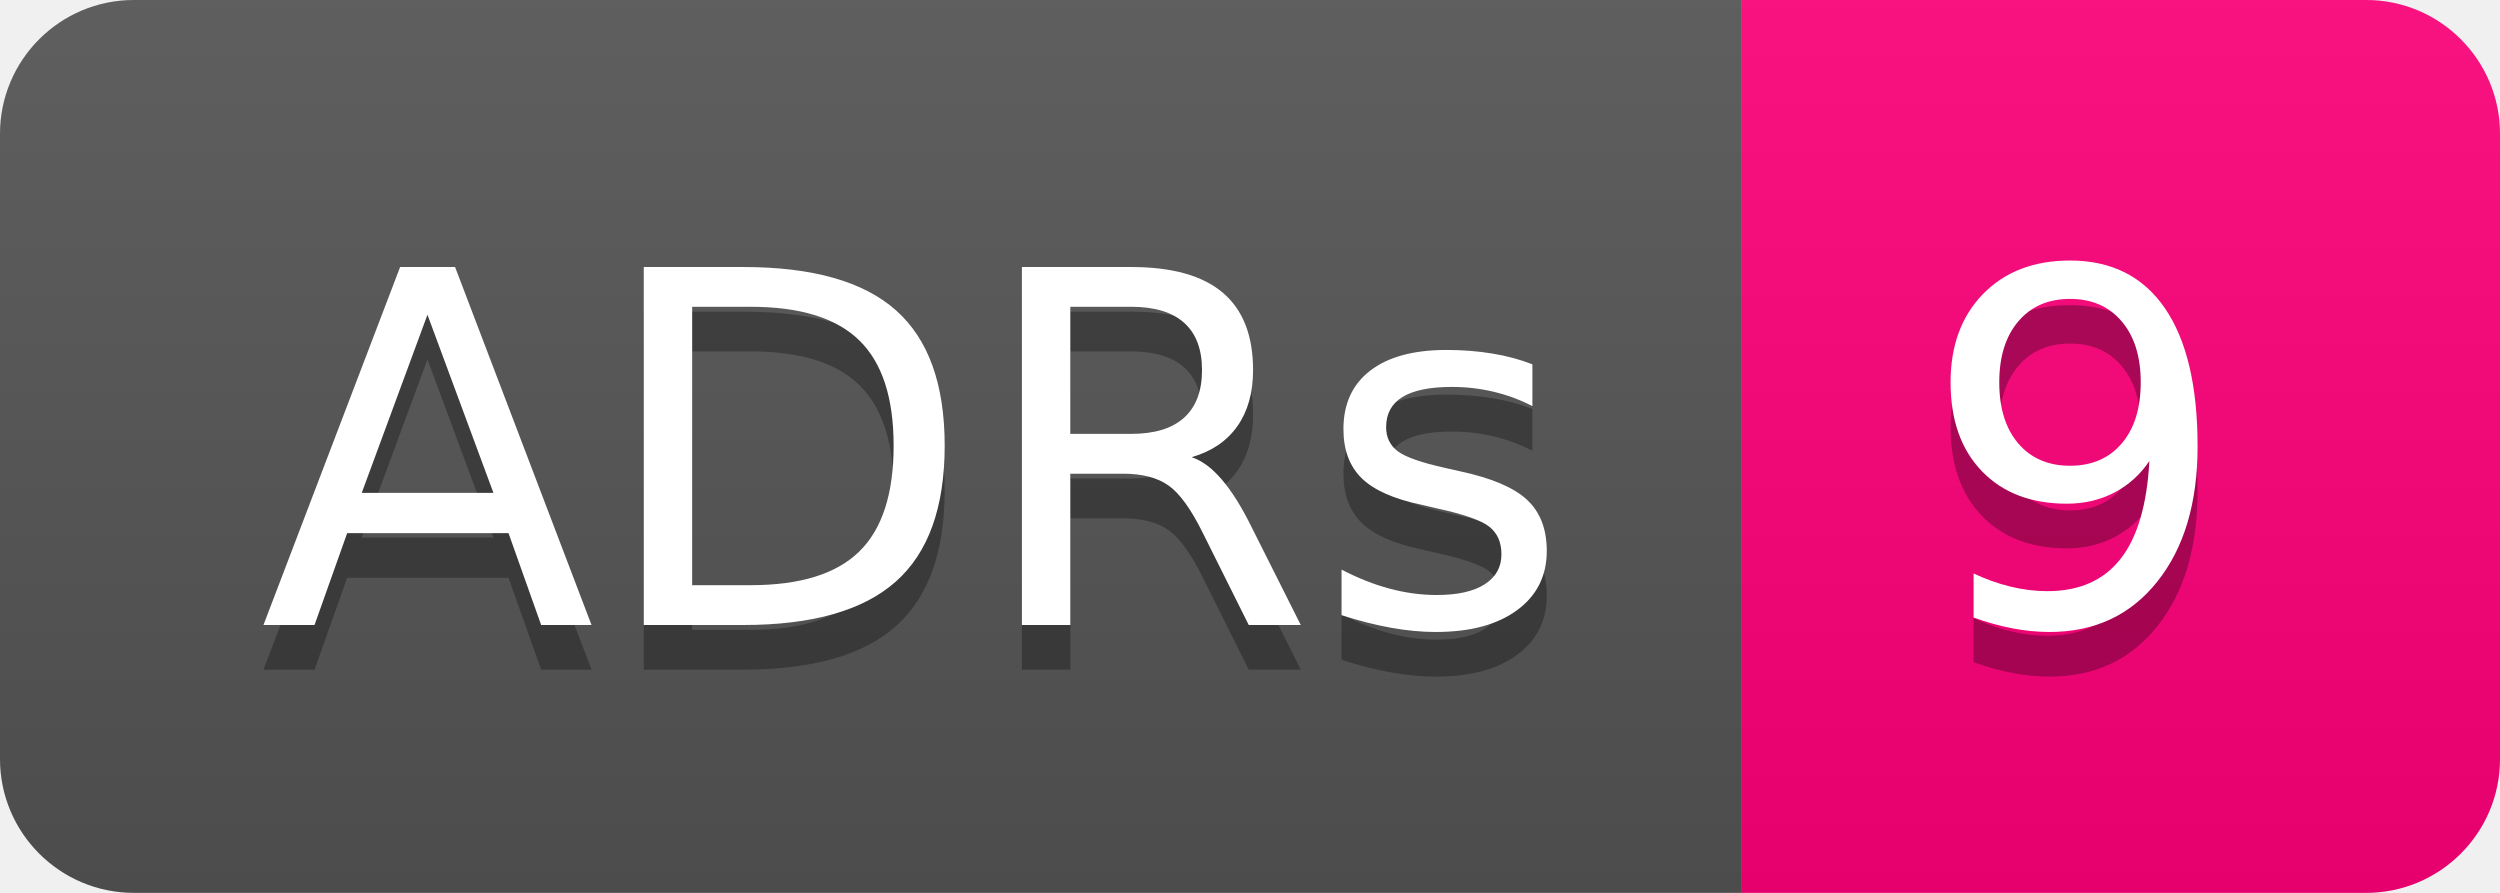
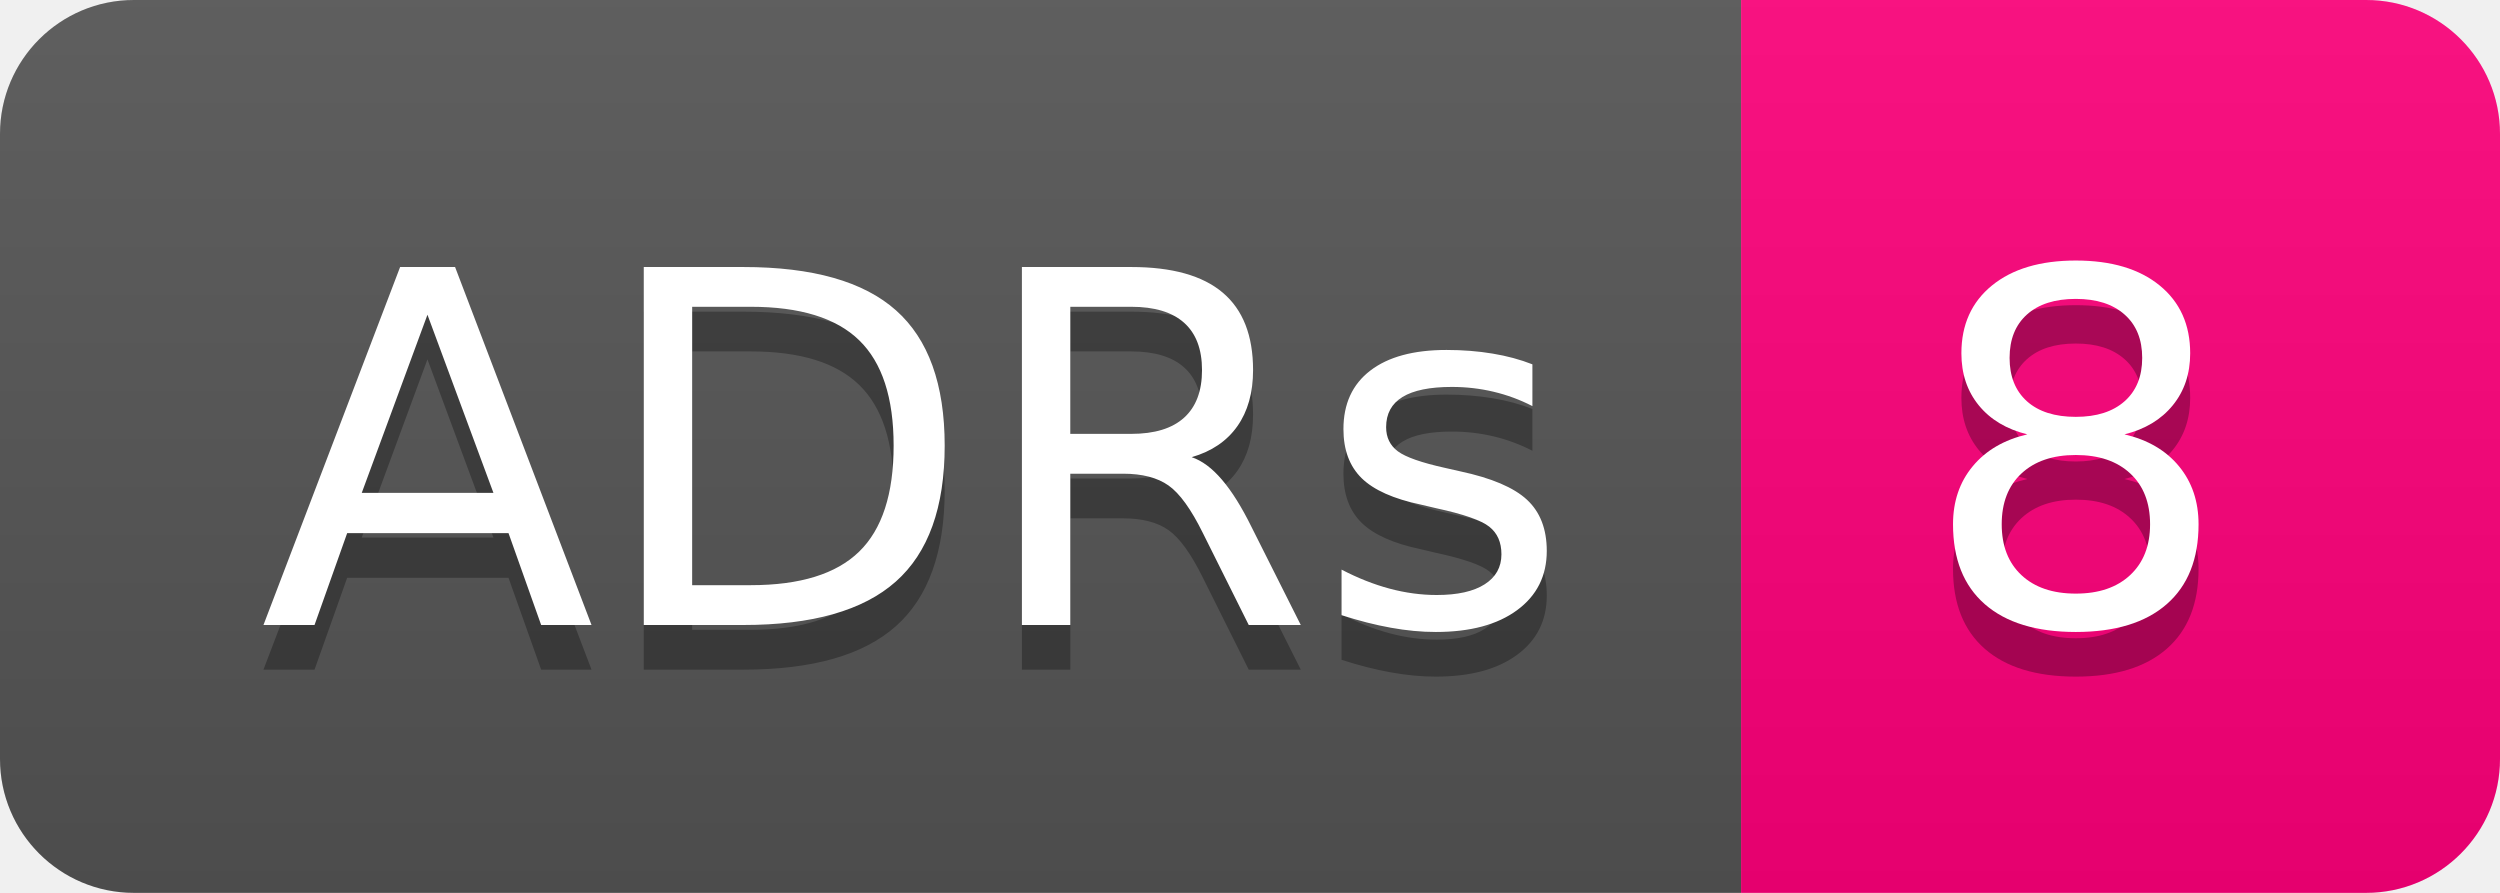
- <svg xmlns="http://www.w3.org/2000/svg" width="56" height="20" role="img" aria-label="ADRs: 9">
+ <svg xmlns="http://www.w3.org/2000/svg" width="56" height="20" role="img" aria-label="ADRs: 8">
  <linearGradient id="s" x2="0" y2="100%">
    <stop offset="0" stop-color="#bbb" stop-opacity=".1" />
    <stop offset="1" stop-opacity=".1" />
  </linearGradient>
  <clipPath id="r">
    <rect width="56" height="20" rx="3" fill="#fff" />
  </clipPath>
  <g clip-path="url(#r)">
    <rect width="39" height="20" fill="#555" />
    <rect x="39" width="17" height="20" fill="#ff007b" />
    <rect width="56" height="20" fill="url(#s)" />
  </g>
  <g fill="#fff" text-anchor="middle" font-family="Verdana,Geneva,DejaVu Sans,sans-serif" text-rendering="geometricPrecision" font-size="110">
    <text aria-hidden="true" x="205" y="150" fill="#010101" fill-opacity=".3" transform="scale(.1)" textLength="290">ADRs</text>
    <text x="205" y="140" transform="scale(.1)" fill="#fff" textLength="290">ADRs</text>
-     <text aria-hidden="true" x="465" y="150" fill="#010101" fill-opacity=".3" transform="scale(.1)" textLength="70">9</text>
-     <text x="465" y="140" transform="scale(.1)" fill="#fff" textLength="70">9</text>
+     <text aria-hidden="true" x="465" y="150" fill="#010101" fill-opacity=".3" transform="scale(.1)" textLength="70">8</text>
+     <text x="465" y="140" transform="scale(.1)" fill="#fff" textLength="70">8</text>
  </g>
</svg>
